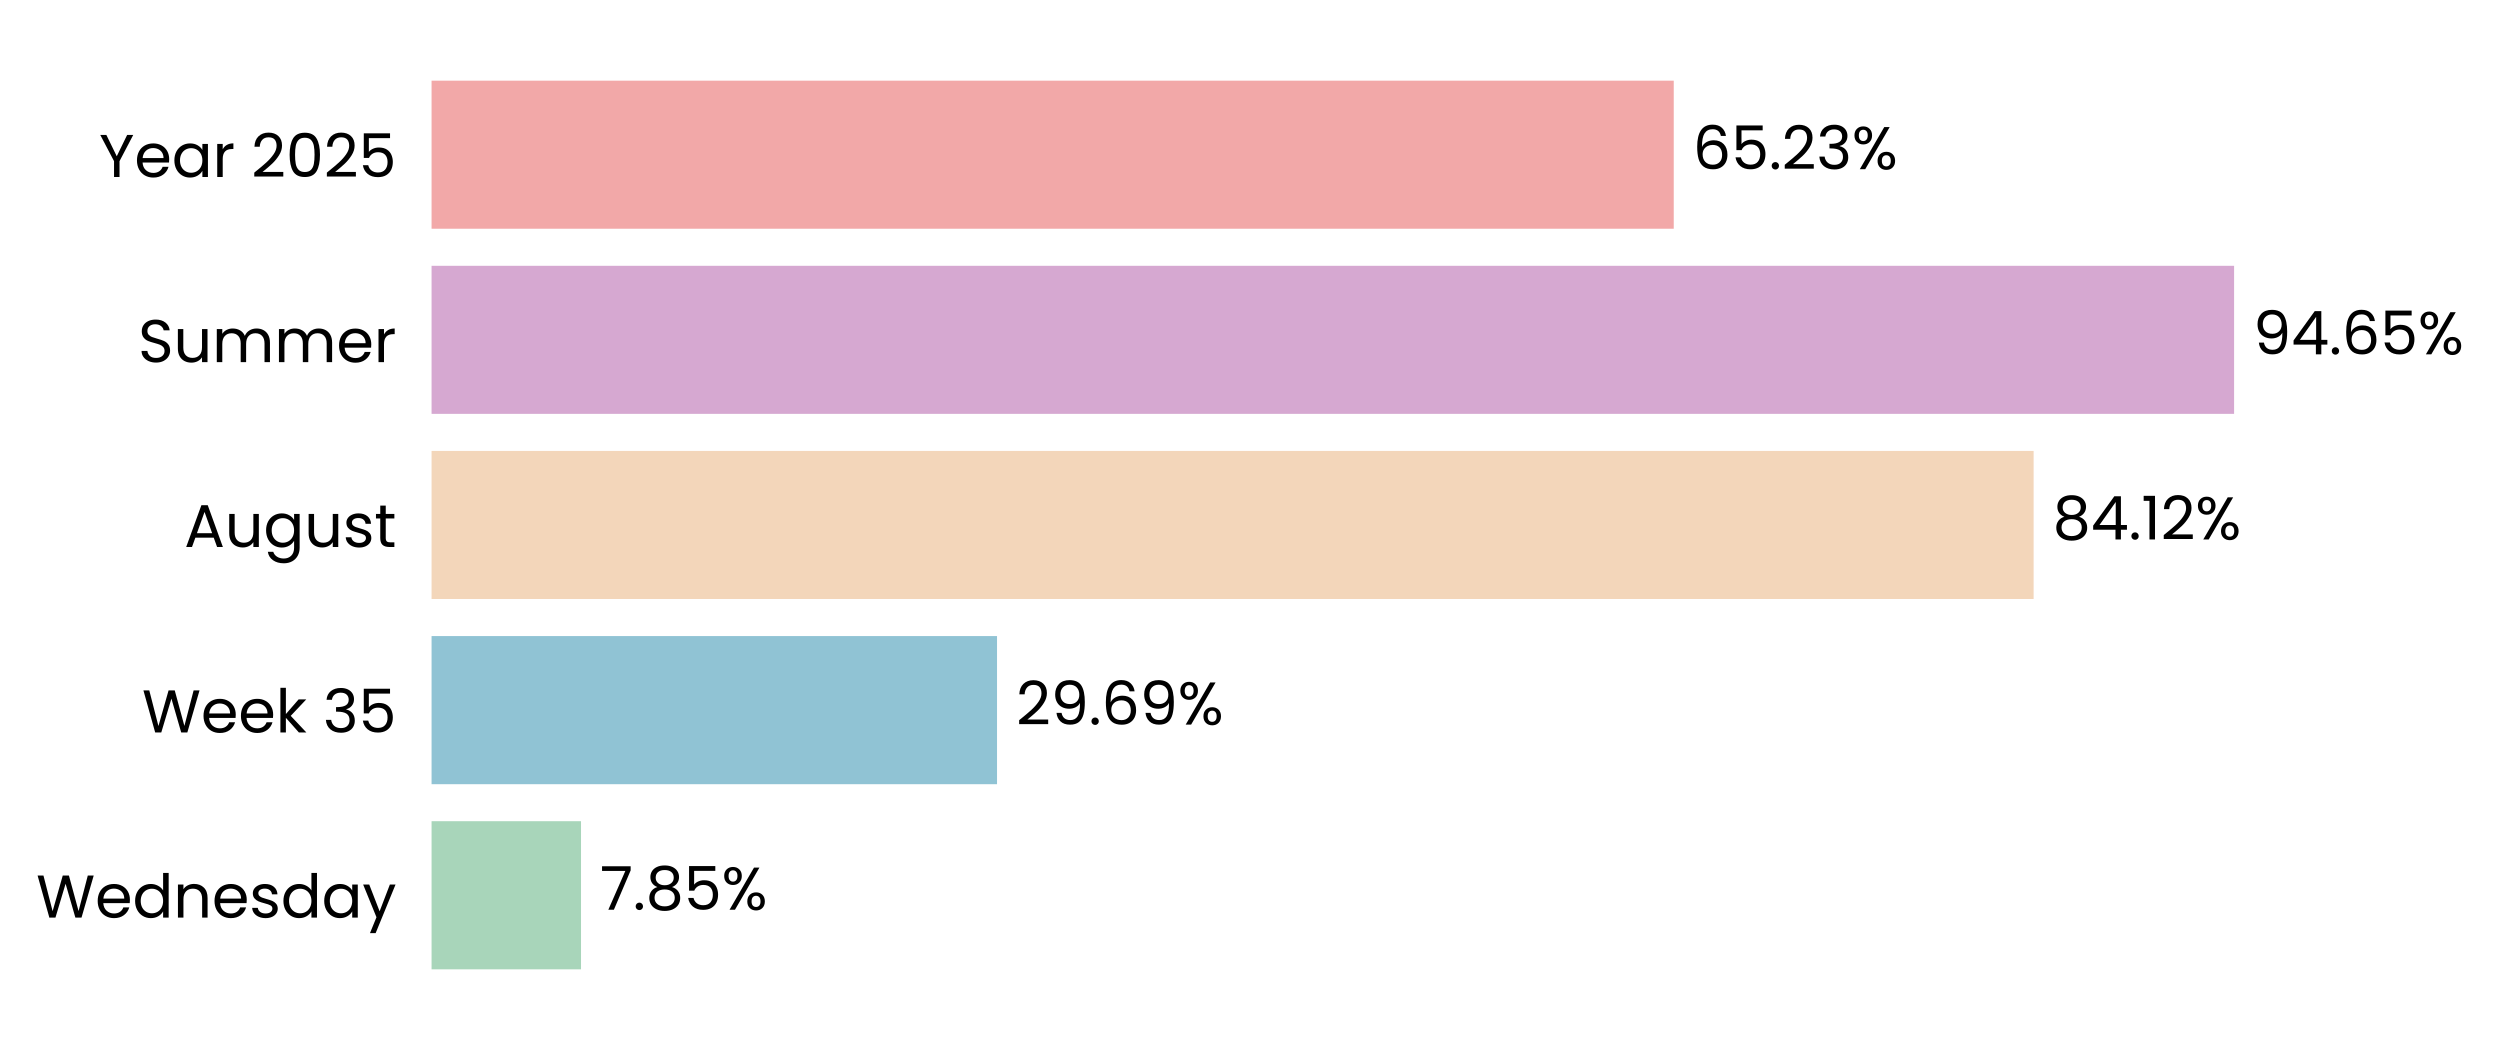
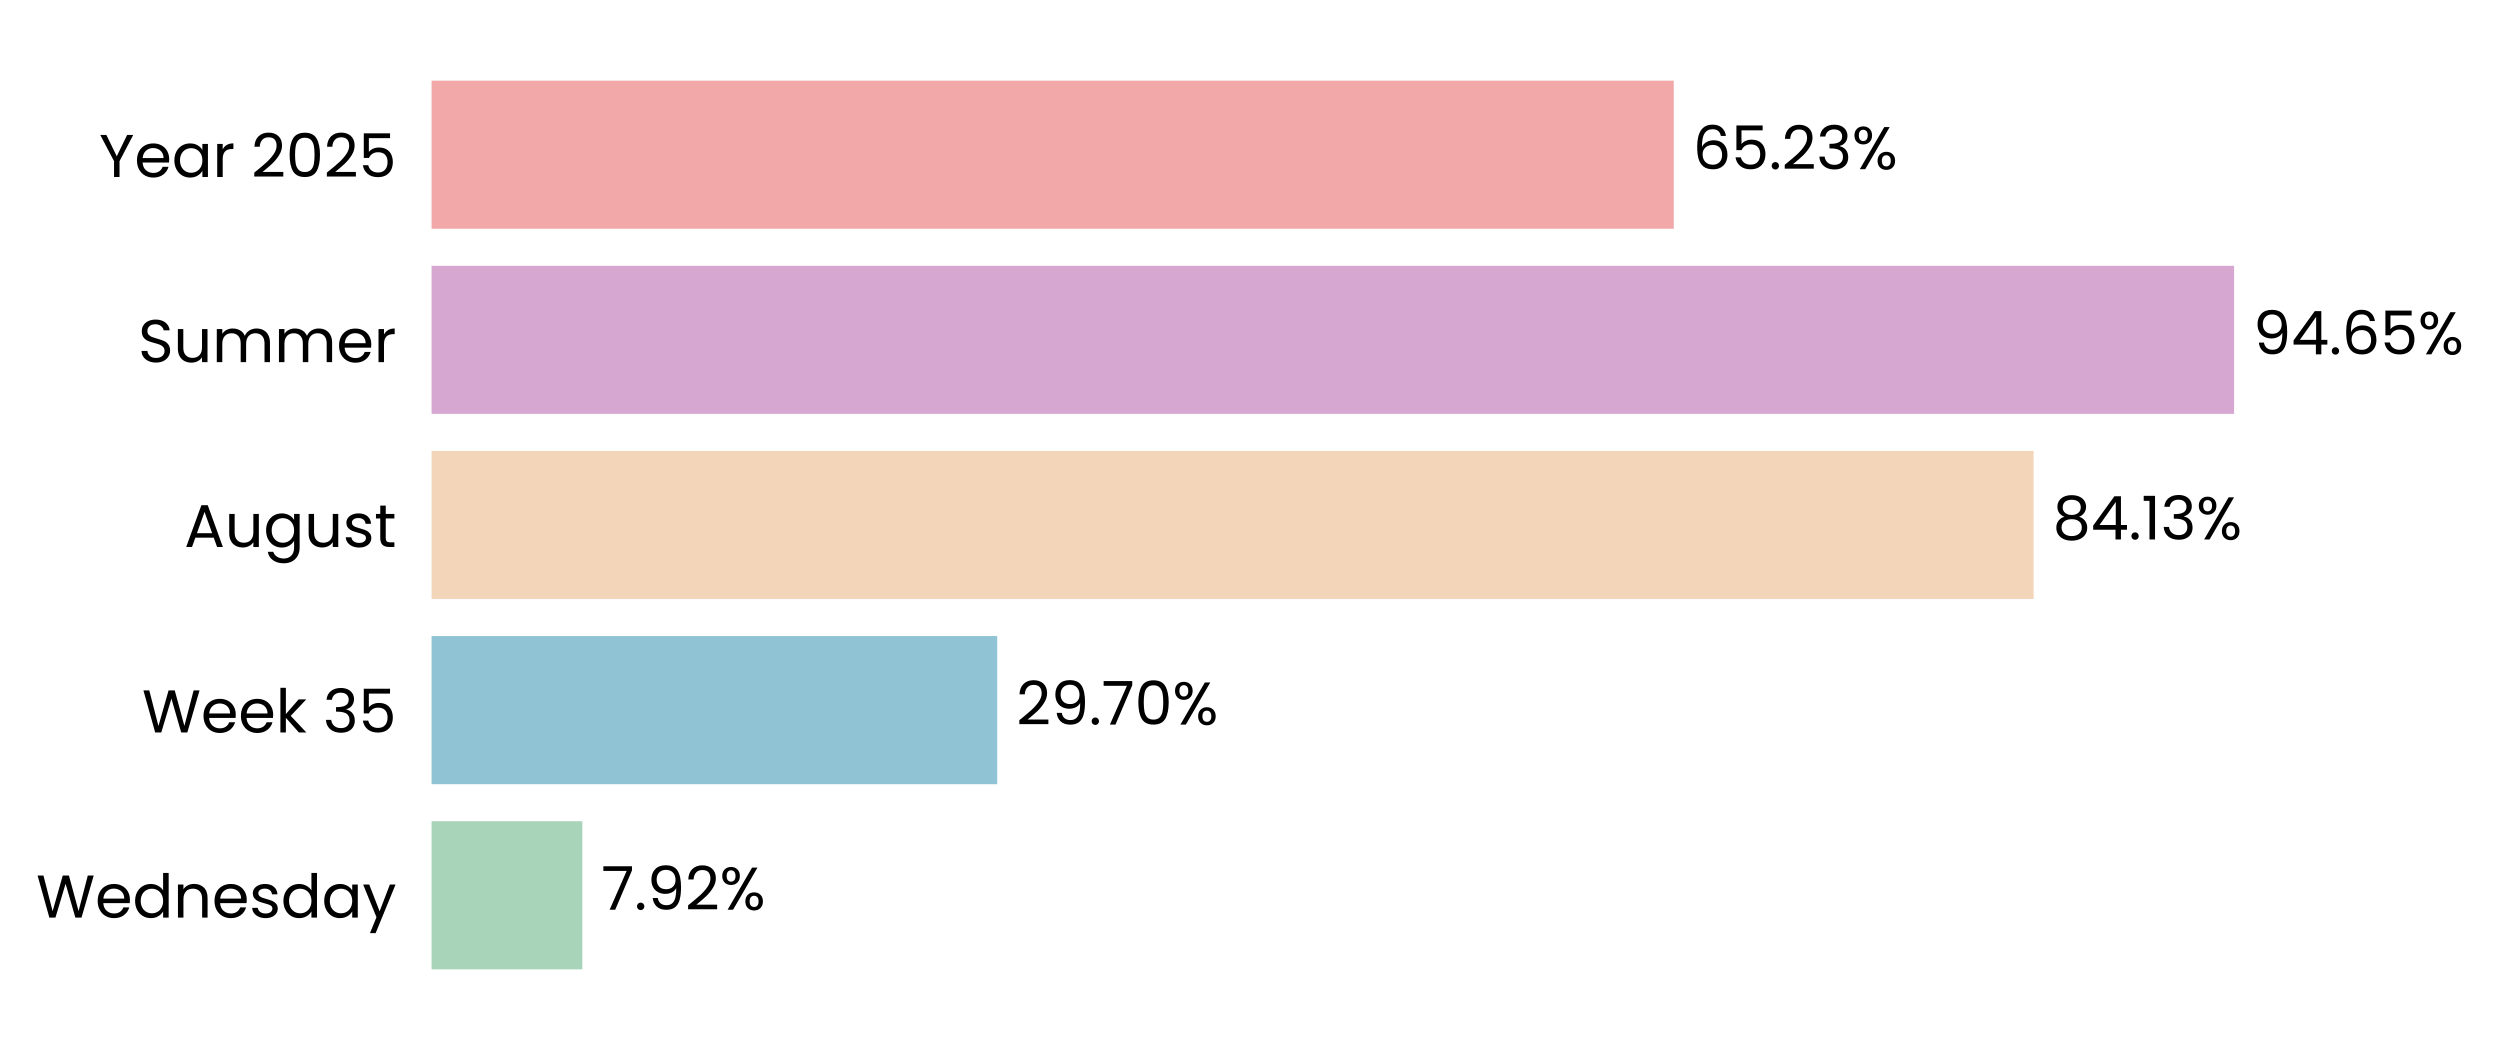
<svg xmlns="http://www.w3.org/2000/svg" xmlns:xlink="http://www.w3.org/1999/xlink" width="497.165pt" height="208.8pt" viewBox="0 0 497.165 208.8" version="1.1">
  <defs>
    <style type="text/css">*{stroke-linejoin: round; stroke-linecap: butt}</style>
  </defs>
  <g id="figure_1">
    <g id="patch_1">
      <path d="M 0 208.8  L 497.165 208.8  L 497.165 0  L 0 0  L 0 208.8  z " style="fill: none" />
    </g>
    <g id="axes_1">
      <g id="patch_2">
-         <path d="M 85.825 201.6  L 464.544 201.6  L 464.544 7.2  L 85.825 7.2  L 85.825 201.6  z " style="fill: none" />
+         <path d="M 85.825 201.6  L 464.541 201.6  L 464.541 7.2  L 85.825 7.2  L 85.825 201.6  z " style="fill: none" />
      </g>
      <g id="patch_3">
-         <path d="M 85.825 192.764  L 115.544 192.764  L 115.544 163.309  L 85.825 163.309  z " clip-path="url(#pf7478c6488)" style="fill: #a8d5ba" />
+         <path d="M 85.825 192.764  L 115.807 192.764  L 115.807 163.309  L 85.825 163.309  z " clip-path="url(#p61e0dd39ac)" style="fill: #a8d5ba" />
      </g>
      <g id="patch_4">
-         <path d="M 85.825 155.945  L 198.276 155.945  L 198.276 126.491  L 85.825 126.491  z " clip-path="url(#pf7478c6488)" style="fill: #90c3d4" />
+         <path d="M 85.825 155.945  L 198.313 155.945  L 198.313 126.491  L 85.825 126.491  z " clip-path="url(#p61e0dd39ac)" style="fill: #90c3d4" />
      </g>
      <g id="patch_5">
-         <path d="M 85.825 119.127  L 404.419 119.127  L 404.419 89.673  L 85.825 89.673  z " clip-path="url(#pf7478c6488)" style="fill: #f3d6ba" />
+         <path d="M 85.825 119.127  L 404.425 119.127  L 404.425 89.673  L 85.825 89.673  z " clip-path="url(#p61e0dd39ac)" style="fill: #f3d6ba" />
      </g>
      <g id="patch_6">
-         <path d="M 85.825 82.309  L 444.285 82.309  L 444.285 52.855  L 85.825 52.855  z " clip-path="url(#pf7478c6488)" style="fill: #d6a8d1" />
+         <path d="M 85.825 82.309  L 444.285 82.309  L 444.285 52.855  L 85.825 52.855  z " clip-path="url(#p61e0dd39ac)" style="fill: #d6a8d1" />
      </g>
      <g id="patch_7">
-         <path d="M 85.825 45.491  L 332.852 45.491  L 332.852 16.036  L 85.825 16.036  z " clip-path="url(#pf7478c6488)" style="fill: #f2a8a8" />
+         <path d="M 85.825 45.491  L 332.851 45.491  L 332.851 16.036  L 85.825 16.036  z " clip-path="url(#p61e0dd39ac)" style="fill: #f2a8a8" />
      </g>
      <g id="matplotlib.axis_1">
        <g id="ytick_1">
          <g id="text_1">
            <g transform="translate(7.2 182.4764) scale(0.12 -0.12)">
              <defs>
                <path id="Poppins-Regular-57" d="M 6099 4461  L 4806 0  L 4154 0  L 3117 3590  L 2042 0  L 1395 -6  L 147 4461  L 768 4461  L 1741 678  L 2816 4461  L 3469 4461  L 4493 691  L 5472 4461  L 6099 4461  z " transform="scale(0.015625)" />
                <path id="Poppins-Regular-65" d="M 3693 1888  Q 3693 1722 3674 1536  L 870 1536  Q 902 1018 1225 726  Q 1549 435 2010 435  Q 2387 435 2640 611  Q 2893 787 2995 1082  L 3622 1082  Q 3482 576 3059 259  Q 2637 -58 2010 -58  Q 1510 -58 1116 166  Q 723 390 499 803  Q 275 1216 275 1760  Q 275 2304 492 2713  Q 710 3123 1104 3344  Q 1498 3565 2010 3565  Q 2509 3565 2893 3347  Q 3277 3130 3485 2749  Q 3693 2368 3693 1888  z M 3091 2010  Q 3091 2342 2944 2582  Q 2797 2822 2544 2947  Q 2291 3072 1984 3072  Q 1542 3072 1232 2790  Q 922 2509 877 2010  L 3091 2010  z " transform="scale(0.015625)" />
                <path id="Poppins-Regular-64" d="M 275 1766  Q 275 2304 492 2710  Q 710 3117 1091 3341  Q 1472 3565 1946 3565  Q 2355 3565 2707 3376  Q 3059 3187 3245 2880  L 3245 4736  L 3834 4736  L 3834 0  L 3245 0  L 3245 659  Q 3072 346 2733 144  Q 2394 -58 1939 -58  Q 1472 -58 1091 172  Q 710 403 492 819  Q 275 1235 275 1766  z M 3245 1760  Q 3245 2157 3085 2451  Q 2925 2746 2653 2902  Q 2381 3059 2054 3059  Q 1728 3059 1459 2905  Q 1190 2752 1030 2457  Q 870 2163 870 1766  Q 870 1363 1030 1065  Q 1190 768 1459 611  Q 1728 454 2054 454  Q 2381 454 2653 611  Q 2925 768 3085 1065  Q 3245 1363 3245 1760  z " transform="scale(0.015625)" />
                <path id="Poppins-Regular-6e" d="M 2202 3571  Q 2842 3571 3238 3184  Q 3635 2797 3635 2067  L 3635 0  L 3059 0  L 3059 1984  Q 3059 2509 2796 2787  Q 2534 3066 2080 3066  Q 1619 3066 1347 2778  Q 1075 2490 1075 1939  L 1075 0  L 493 0  L 493 3507  L 1075 3507  L 1075 3008  Q 1248 3277 1545 3424  Q 1843 3571 2202 3571  z " transform="scale(0.015625)" />
                <path id="Poppins-Regular-73" d="M 1734 -58  Q 1331 -58 1011 80  Q 691 218 505 464  Q 320 710 301 1030  L 902 1030  Q 928 768 1149 601  Q 1370 435 1728 435  Q 2061 435 2253 582  Q 2445 730 2445 954  Q 2445 1184 2240 1296  Q 2035 1408 1606 1517  Q 1216 1619 969 1724  Q 723 1830 547 2038  Q 371 2246 371 2586  Q 371 2854 531 3078  Q 691 3302 985 3433  Q 1280 3565 1658 3565  Q 2240 3565 2598 3270  Q 2957 2976 2982 2464  L 2400 2464  Q 2381 2739 2179 2905  Q 1978 3072 1638 3072  Q 1325 3072 1139 2937  Q 954 2803 954 2586  Q 954 2413 1066 2301  Q 1178 2189 1347 2121  Q 1517 2054 1818 1971  Q 2195 1869 2432 1769  Q 2669 1670 2838 1472  Q 3008 1274 3014 954  Q 3014 666 2854 435  Q 2694 205 2403 73  Q 2112 -58 1734 -58  z " transform="scale(0.015625)" />
                <path id="Poppins-Regular-61" d="M 275 1766  Q 275 2304 492 2710  Q 710 3117 1091 3341  Q 1472 3565 1939 3565  Q 2400 3565 2739 3366  Q 3078 3168 3245 2867  L 3245 3507  L 3834 3507  L 3834 0  L 3245 0  L 3245 653  Q 3072 346 2729 144  Q 2387 -58 1933 -58  Q 1466 -58 1088 172  Q 710 403 492 819  Q 275 1235 275 1766  z M 3245 1760  Q 3245 2157 3085 2451  Q 2925 2746 2653 2902  Q 2381 3059 2054 3059  Q 1728 3059 1459 2905  Q 1190 2752 1030 2457  Q 870 2163 870 1766  Q 870 1363 1030 1065  Q 1190 768 1459 611  Q 1728 454 2054 454  Q 2381 454 2653 611  Q 2925 768 3085 1065  Q 3245 1363 3245 1760  z " transform="scale(0.015625)" />
                <path id="Poppins-Regular-79" d="M 3514 3507  L 1402 -1651  L 800 -1651  L 1491 38  L 77 3507  L 723 3507  L 1824 666  L 2912 3507  L 3514 3507  z " transform="scale(0.015625)" />
              </defs>
              <use xlink:href="#Poppins-Regular-57" />
              <use xlink:href="#Poppins-Regular-65" transform="translate(97.59999 0)" />
              <use xlink:href="#Poppins-Regular-64" transform="translate(159.6 0)" />
              <use xlink:href="#Poppins-Regular-6e" transform="translate(227.2 0)" />
              <use xlink:href="#Poppins-Regular-65" transform="translate(291.2 0)" />
              <use xlink:href="#Poppins-Regular-73" transform="translate(353.1999 0)" />
              <use xlink:href="#Poppins-Regular-64" transform="translate(405.3999 0)" />
              <use xlink:href="#Poppins-Regular-61" transform="translate(472.9999 0)" />
              <use xlink:href="#Poppins-Regular-79" transform="translate(540.5999 0)" />
            </g>
          </g>
        </g>
        <g id="ytick_2">
          <g id="text_2">
            <g transform="translate(28.245 145.6582) scale(0.12 -0.12)">
              <defs>
                <path id="Poppins-Regular-6b" d="M 2451 0  L 1075 1549  L 1075 0  L 493 0  L 493 4736  L 1075 4736  L 1075 1952  L 2426 3507  L 3238 3507  L 1587 1760  L 3245 0  L 2451 0  z " transform="scale(0.015625)" />
                <path id="Poppins-Regular-20" transform="scale(0.015625)" />
                <path id="Poppins-Regular-33" d="M 384 3462  Q 429 4051 838 4384  Q 1248 4717 1901 4717  Q 2336 4717 2653 4560  Q 2970 4403 3133 4134  Q 3296 3866 3296 3526  Q 3296 3130 3069 2842  Q 2842 2554 2477 2470  L 2477 2438  Q 2893 2336 3136 2035  Q 3379 1734 3379 1248  Q 3379 883 3212 592  Q 3046 301 2713 134  Q 2381 -32 1914 -32  Q 1235 -32 800 323  Q 365 678 314 1331  L 877 1331  Q 922 947 1190 704  Q 1459 461 1907 461  Q 2355 461 2588 694  Q 2822 928 2822 1299  Q 2822 1779 2502 1990  Q 2182 2202 1536 2202  L 1389 2202  L 1389 2688  L 1542 2688  Q 2131 2694 2432 2883  Q 2733 3072 2733 3469  Q 2733 3808 2512 4013  Q 2291 4218 1882 4218  Q 1485 4218 1241 4013  Q 998 3808 954 3462  L 384 3462  z " transform="scale(0.015625)" />
                <path id="Poppins-Regular-35" d="M 3347 4122  L 1101 4122  L 1101 2662  Q 1248 2867 1536 2998  Q 1824 3130 2157 3130  Q 2688 3130 3021 2909  Q 3354 2688 3498 2339  Q 3642 1990 3642 1600  Q 3642 1139 3469 774  Q 3296 410 2941 198  Q 2586 -13 2061 -13  Q 1389 -13 973 332  Q 557 678 467 1254  L 1037 1254  Q 1120 890 1389 685  Q 1658 480 2067 480  Q 2573 480 2829 784  Q 3085 1088 3085 1587  Q 3085 2086 2829 2358  Q 2573 2630 2074 2630  Q 1734 2630 1481 2467  Q 1229 2304 1114 2022  L 563 2022  L 563 4634  L 3347 4634  L 3347 4122  z " transform="scale(0.015625)" />
              </defs>
              <use xlink:href="#Poppins-Regular-57" />
              <use xlink:href="#Poppins-Regular-65" transform="translate(97.59999 0)" />
              <use xlink:href="#Poppins-Regular-65" transform="translate(159.6 0)" />
              <use xlink:href="#Poppins-Regular-6b" transform="translate(221.6 0)" />
              <use xlink:href="#Poppins-Regular-20" transform="translate(273.0999 0)" />
              <use xlink:href="#Poppins-Regular-33" transform="translate(299.7999 0)" />
              <use xlink:href="#Poppins-Regular-35" transform="translate(358.6999 0)" />
            </g>
          </g>
        </g>
        <g id="ytick_3">
          <g id="text_3">
            <g transform="translate(36.63188 108.78) scale(0.12 -0.12)">
              <defs>
                <path id="Poppins-Regular-41" d="M 3130 992  L 1184 992  L 826 0  L 211 0  L 1824 4435  L 2496 4435  L 4102 0  L 3488 0  L 3130 992  z M 2963 1466  L 2157 3718  L 1350 1466  L 2963 1466  z " transform="scale(0.015625)" />
                <path id="Poppins-Regular-75" d="M 3603 3507  L 3603 0  L 3021 0  L 3021 518  Q 2854 250 2556 99  Q 2259 -51 1901 -51  Q 1491 -51 1164 118  Q 838 288 649 627  Q 461 966 461 1453  L 461 3507  L 1037 3507  L 1037 1530  Q 1037 1011 1299 732  Q 1562 454 2016 454  Q 2483 454 2752 742  Q 3021 1030 3021 1581  L 3021 3507  L 3603 3507  z " transform="scale(0.015625)" />
                <path id="Poppins-Regular-67" d="M 1939 3565  Q 2394 3565 2736 3366  Q 3078 3168 3245 2867  L 3245 3507  L 3834 3507  L 3834 -77  Q 3834 -557 3629 -931  Q 3424 -1306 3043 -1517  Q 2662 -1728 2157 -1728  Q 1466 -1728 1005 -1401  Q 544 -1075 461 -512  L 1037 -512  Q 1133 -832 1433 -1027  Q 1734 -1222 2157 -1222  Q 2637 -1222 2941 -921  Q 3245 -621 3245 -77  L 3245 659  Q 3072 352 2733 147  Q 2394 -58 1939 -58  Q 1472 -58 1091 172  Q 710 403 492 819  Q 275 1235 275 1766  Q 275 2304 492 2710  Q 710 3117 1091 3341  Q 1472 3565 1939 3565  z M 3245 1760  Q 3245 2157 3085 2451  Q 2925 2746 2653 2902  Q 2381 3059 2054 3059  Q 1728 3059 1459 2905  Q 1190 2752 1030 2457  Q 870 2163 870 1766  Q 870 1363 1030 1065  Q 1190 768 1459 611  Q 1728 454 2054 454  Q 2381 454 2653 611  Q 2925 768 3085 1065  Q 3245 1363 3245 1760  z " transform="scale(0.015625)" />
                <path id="Poppins-Regular-74" d="M 1203 3027  L 1203 960  Q 1203 704 1312 598  Q 1421 493 1690 493  L 2118 493  L 2118 0  L 1594 0  Q 1107 0 864 224  Q 621 448 621 960  L 621 3027  L 166 3027  L 166 3507  L 621 3507  L 621 4390  L 1203 4390  L 1203 3507  L 2118 3507  L 2118 3027  L 1203 3027  z " transform="scale(0.015625)" />
              </defs>
              <use xlink:href="#Poppins-Regular-41" />
              <use xlink:href="#Poppins-Regular-75" transform="translate(67.39999 0)" />
              <use xlink:href="#Poppins-Regular-67" transform="translate(131.4 0)" />
              <use xlink:href="#Poppins-Regular-75" transform="translate(199 0)" />
              <use xlink:href="#Poppins-Regular-73" transform="translate(263 0)" />
              <use xlink:href="#Poppins-Regular-74" transform="translate(315.2 0)" />
            </g>
          </g>
        </g>
        <g id="ytick_4">
          <g id="text_4">
            <g transform="translate(27.465 72.02182) scale(0.12 -0.12)">
              <defs>
                <path id="Poppins-Regular-53" d="M 1907 -45  Q 1466 -45 1117 112  Q 768 269 569 547  Q 371 826 365 1190  L 986 1190  Q 1018 877 1245 662  Q 1472 448 1907 448  Q 2323 448 2563 656  Q 2803 864 2803 1190  Q 2803 1446 2662 1606  Q 2522 1766 2310 1849  Q 2099 1933 1741 2029  Q 1299 2144 1033 2259  Q 768 2374 579 2620  Q 390 2867 390 3283  Q 390 3648 576 3929  Q 762 4211 1098 4364  Q 1434 4518 1869 4518  Q 2496 4518 2896 4204  Q 3296 3891 3347 3373  L 2707 3373  Q 2675 3629 2438 3824  Q 2202 4019 1811 4019  Q 1446 4019 1216 3830  Q 986 3642 986 3302  Q 986 3059 1123 2905  Q 1261 2752 1462 2672  Q 1664 2592 2029 2490  Q 2470 2368 2739 2249  Q 3008 2131 3200 1884  Q 3392 1638 3392 1216  Q 3392 890 3219 602  Q 3046 314 2707 134  Q 2368 -45 1907 -45  z " transform="scale(0.015625)" />
                <path id="Poppins-Regular-6d" d="M 4710 3571  Q 5120 3571 5440 3401  Q 5760 3232 5945 2893  Q 6131 2554 6131 2067  L 6131 0  L 5555 0  L 5555 1984  Q 5555 2509 5296 2787  Q 5037 3066 4595 3066  Q 4141 3066 3872 2774  Q 3603 2483 3603 1933  L 3603 0  L 3027 0  L 3027 1984  Q 3027 2509 2768 2787  Q 2509 3066 2067 3066  Q 1613 3066 1344 2774  Q 1075 2483 1075 1933  L 1075 0  L 493 0  L 493 3507  L 1075 3507  L 1075 3002  Q 1248 3277 1539 3424  Q 1830 3571 2182 3571  Q 2624 3571 2963 3372  Q 3302 3174 3469 2790  Q 3616 3162 3955 3366  Q 4294 3571 4710 3571  z " transform="scale(0.015625)" />
                <path id="Poppins-Regular-72" d="M 1075 2938  Q 1229 3238 1513 3404  Q 1798 3571 2208 3571  L 2208 2970  L 2054 2970  Q 1075 2970 1075 1907  L 1075 0  L 493 0  L 493 3507  L 1075 3507  L 1075 2938  z " transform="scale(0.015625)" />
              </defs>
              <use xlink:href="#Poppins-Regular-53" />
              <use xlink:href="#Poppins-Regular-75" transform="translate(58.7 0)" />
              <use xlink:href="#Poppins-Regular-6d" transform="translate(122.7 0)" />
              <use xlink:href="#Poppins-Regular-6d" transform="translate(225.7 0)" />
              <use xlink:href="#Poppins-Regular-65" transform="translate(328.7 0)" />
              <use xlink:href="#Poppins-Regular-72" transform="translate(390.6999 0)" />
            </g>
          </g>
        </g>
        <g id="ytick_5">
          <g id="text_5">
            <g transform="translate(19.71375 35.20364) scale(0.12 -0.12)">
              <defs>
                <path id="Poppins-Regular-59" d="M 3616 4461  L 2163 1683  L 2163 0  L 1581 0  L 1581 1683  L 122 4461  L 768 4461  L 1869 2202  L 2970 4461  L 3616 4461  z " transform="scale(0.015625)" />
                <path id="Poppins-Regular-32" d="M 326 467  Q 1139 1120 1600 1539  Q 2061 1958 2377 2416  Q 2694 2874 2694 3315  Q 2694 3731 2492 3971  Q 2291 4211 1843 4211  Q 1408 4211 1168 3939  Q 928 3667 909 3213  L 346 3213  Q 371 3930 780 4320  Q 1190 4710 1837 4710  Q 2496 4710 2883 4345  Q 3270 3981 3270 3341  Q 3270 2810 2953 2307  Q 2637 1805 2233 1424  Q 1830 1043 1203 538  L 3405 538  L 3405 51  L 326 51  L 326 467  z " transform="scale(0.015625)" />
                <path id="Poppins-Regular-30" d="M 397 2362  Q 397 3462 755 4080  Q 1114 4698 2010 4698  Q 2899 4698 3257 4080  Q 3616 3462 3616 2362  Q 3616 1242 3257 621  Q 2899 0 2010 0  Q 1114 0 755 621  Q 397 1242 397 2362  z M 3040 2362  Q 3040 2918 2966 3305  Q 2893 3693 2665 3929  Q 2438 4166 2010 4166  Q 1574 4166 1347 3929  Q 1120 3693 1046 3305  Q 973 2918 973 2362  Q 973 1786 1046 1395  Q 1120 1005 1347 768  Q 1574 531 2010 531  Q 2438 531 2665 768  Q 2893 1005 2966 1395  Q 3040 1786 3040 2362  z " transform="scale(0.015625)" />
              </defs>
              <use xlink:href="#Poppins-Regular-59" />
              <use xlink:href="#Poppins-Regular-65" transform="translate(58.39999 0)" />
              <use xlink:href="#Poppins-Regular-61" transform="translate(120.4 0)" />
              <use xlink:href="#Poppins-Regular-72" transform="translate(188 0)" />
              <use xlink:href="#Poppins-Regular-20" transform="translate(225.3 0)" />
              <use xlink:href="#Poppins-Regular-32" transform="translate(252 0)" />
              <use xlink:href="#Poppins-Regular-30" transform="translate(309.4999 0)" />
              <use xlink:href="#Poppins-Regular-32" transform="translate(372.2999 0)" />
              <use xlink:href="#Poppins-Regular-35" transform="translate(429.7999 0)" />
            </g>
          </g>
        </g>
      </g>
      <g id="text_6">
-         <g transform="translate(119.3311 180.9164) scale(0.12 -0.12)">
+         <g transform="translate(119.5939 180.9164) scale(0.12 -0.12)">
          <defs>
            <path id="Poppins-Regular-37" d="M 3245 4173  L 1466 0  L 877 0  L 2682 4115  L 211 4115  L 211 4614  L 3245 4614  L 3245 4173  z " transform="scale(0.015625)" />
            <path id="Poppins-Regular-2e" d="M 678 -38  Q 512 -38 397 77  Q 282 192 282 358  Q 282 525 397 640  Q 512 755 678 755  Q 838 755 950 640  Q 1062 525 1062 358  Q 1062 192 950 77  Q 838 -38 678 -38  z " transform="scale(0.015625)" />
-             <path id="Poppins-Regular-38" d="M 1242 2406  Q 883 2547 691 2816  Q 499 3085 499 3469  Q 499 3814 672 4092  Q 845 4371 1187 4534  Q 1530 4698 2016 4698  Q 2502 4698 2844 4534  Q 3187 4371 3363 4092  Q 3539 3814 3539 3469  Q 3539 3098 3340 2819  Q 3142 2541 2797 2406  Q 3194 2285 3427 1981  Q 3661 1677 3661 1248  Q 3661 832 3456 521  Q 3251 211 2876 41  Q 2502 -128 2016 -128  Q 1530 -128 1162 41  Q 794 211 589 521  Q 384 832 384 1248  Q 384 1677 614 1984  Q 845 2291 1242 2406  z M 2976 3398  Q 2976 3789 2720 4000  Q 2464 4211 2016 4211  Q 1574 4211 1318 4000  Q 1062 3789 1062 3392  Q 1062 3034 1328 2816  Q 1594 2598 2016 2598  Q 2445 2598 2710 2819  Q 2976 3040 2976 3398  z M 2016 2150  Q 1542 2150 1241 1929  Q 941 1709 941 1267  Q 941 858 1232 608  Q 1523 358 2016 358  Q 2509 358 2797 608  Q 3085 858 3085 1267  Q 3085 1696 2790 1923  Q 2496 2150 2016 2150  z " transform="scale(0.015625)" />
+             <path id="Poppins-Regular-39" d="M 1146 1242  Q 1210 877 1443 678  Q 1677 480 2074 480  Q 2605 480 2857 896  Q 3110 1312 3098 2298  Q 2963 2010 2649 1846  Q 2336 1683 1952 1683  Q 1523 1683 1187 1859  Q 851 2035 659 2374  Q 467 2714 467 3194  Q 467 3878 864 4297  Q 1261 4717 1990 4717  Q 2886 4717 3248 4134  Q 3610 3552 3610 2400  Q 3610 1594 3466 1069  Q 3322 544 2979 269  Q 2637 -6 2042 -6  Q 1389 -6 1024 346  Q 659 698 608 1242  L 1146 1242  z M 2048 2176  Q 2477 2176 2752 2441  Q 3027 2707 3027 3162  Q 3027 3642 2758 3936  Q 2490 4230 2003 4230  Q 1555 4230 1289 3948  Q 1024 3667 1024 3206  Q 1024 2739 1286 2457  Q 1549 2176 2048 2176  z " transform="scale(0.015625)" />
            <path id="Poppins-Regular-25" d="M 269 3584  Q 269 4019 531 4278  Q 794 4538 1203 4538  Q 1613 4538 1875 4278  Q 2138 4019 2138 3584  Q 2138 3142 1875 2883  Q 1613 2624 1203 2624  Q 794 2624 531 2883  Q 269 3142 269 3584  z M 4006 4467  L 1414 0  L 838 0  L 3430 4467  L 4006 4467  z M 1203 4179  Q 986 4179 861 4028  Q 736 3878 736 3584  Q 736 3290 861 3136  Q 986 2982 1203 2982  Q 1421 2982 1549 3139  Q 1677 3296 1677 3584  Q 1677 3878 1549 4028  Q 1421 4179 1203 4179  z M 2720 883  Q 2720 1325 2982 1584  Q 3245 1843 3654 1843  Q 4064 1843 4323 1584  Q 4582 1325 4582 883  Q 4582 448 4323 185  Q 4064 -77 3654 -77  Q 3245 -77 2982 182  Q 2720 442 2720 883  z M 3648 1478  Q 3430 1478 3302 1328  Q 3174 1178 3174 883  Q 3174 595 3302 444  Q 3430 294 3648 294  Q 3866 294 3994 444  Q 4122 595 4122 883  Q 4122 1178 3994 1328  Q 3866 1478 3648 1478  z " transform="scale(0.015625)" />
          </defs>
          <use xlink:href="#Poppins-Regular-37" />
          <use xlink:href="#Poppins-Regular-2e" transform="translate(54.59999 0)" />
-           <use xlink:href="#Poppins-Regular-38" transform="translate(75.59998 0)" />
-           <use xlink:href="#Poppins-Regular-35" transform="translate(138.7 0)" />
-           <use xlink:href="#Poppins-Regular-25" transform="translate(201.5 0)" />
+           <use xlink:href="#Poppins-Regular-39" transform="translate(75.59998 0)" />
+           <use xlink:href="#Poppins-Regular-32" transform="translate(138.6 0)" />
+           <use xlink:href="#Poppins-Regular-25" transform="translate(196.0999 0)" />
        </g>
      </g>
      <g id="text_7">
-         <g transform="translate(202.0632 144.0982) scale(0.12 -0.12)">
-           <defs>
-             <path id="Poppins-Regular-39" d="M 1146 1242  Q 1210 877 1443 678  Q 1677 480 2074 480  Q 2605 480 2857 896  Q 3110 1312 3098 2298  Q 2963 2010 2649 1846  Q 2336 1683 1952 1683  Q 1523 1683 1187 1859  Q 851 2035 659 2374  Q 467 2714 467 3194  Q 467 3878 864 4297  Q 1261 4717 1990 4717  Q 2886 4717 3248 4134  Q 3610 3552 3610 2400  Q 3610 1594 3466 1069  Q 3322 544 2979 269  Q 2637 -6 2042 -6  Q 1389 -6 1024 346  Q 659 698 608 1242  L 1146 1242  z M 2048 2176  Q 2477 2176 2752 2441  Q 3027 2707 3027 3162  Q 3027 3642 2758 3936  Q 2490 4230 2003 4230  Q 1555 4230 1289 3948  Q 1024 3667 1024 3206  Q 1024 2739 1286 2457  Q 1549 2176 2048 2176  z " transform="scale(0.015625)" />
-             <path id="Poppins-Regular-36" d="M 2976 3526  Q 2835 4237 2099 4237  Q 1530 4237 1248 3798  Q 966 3360 973 2355  Q 1120 2688 1462 2877  Q 1805 3066 2227 3066  Q 2886 3066 3280 2656  Q 3674 2246 3674 1523  Q 3674 1088 3504 742  Q 3334 397 2992 192  Q 2650 -13 2163 -13  Q 1504 -13 1133 281  Q 762 576 614 1094  Q 467 1613 467 2374  Q 467 4723 2106 4723  Q 2733 4723 3091 4384  Q 3450 4045 3514 3526  L 2976 3526  z M 2106 2573  Q 1830 2573 1587 2461  Q 1344 2349 1193 2121  Q 1043 1894 1043 1568  Q 1043 1082 1324 778  Q 1606 474 2131 474  Q 2579 474 2844 752  Q 3110 1030 3110 1504  Q 3110 2003 2854 2288  Q 2598 2573 2106 2573  z " transform="scale(0.015625)" />
-           </defs>
+         <g transform="translate(202.0999 144.0982) scale(0.12 -0.12)">
          <use xlink:href="#Poppins-Regular-32" />
          <use xlink:href="#Poppins-Regular-39" transform="translate(57.49999 0)" />
          <use xlink:href="#Poppins-Regular-2e" transform="translate(120.5 0)" />
-           <use xlink:href="#Poppins-Regular-36" transform="translate(141.5 0)" />
-           <use xlink:href="#Poppins-Regular-39" transform="translate(204.9999 0)" />
-           <use xlink:href="#Poppins-Regular-25" transform="translate(267.9999 0)" />
+           <use xlink:href="#Poppins-Regular-37" transform="translate(141.5 0)" />
+           <use xlink:href="#Poppins-Regular-30" transform="translate(196.0999 0)" />
+           <use xlink:href="#Poppins-Regular-25" transform="translate(258.8999 0)" />
        </g>
      </g>
      <g id="text_8">
-         <g transform="translate(408.2062 107.28) scale(0.12 -0.12)">
+         <g transform="translate(408.2122 107.28) scale(0.12 -0.12)">
          <defs>
+             <path id="Poppins-Regular-38" d="M 1242 2406  Q 883 2547 691 2816  Q 499 3085 499 3469  Q 499 3814 672 4092  Q 845 4371 1187 4534  Q 1530 4698 2016 4698  Q 2502 4698 2844 4534  Q 3187 4371 3363 4092  Q 3539 3814 3539 3469  Q 3539 3098 3340 2819  Q 3142 2541 2797 2406  Q 3194 2285 3427 1981  Q 3661 1677 3661 1248  Q 3661 832 3456 521  Q 3251 211 2876 41  Q 2502 -128 2016 -128  Q 1530 -128 1162 41  Q 794 211 589 521  Q 384 832 384 1248  Q 384 1677 614 1984  Q 845 2291 1242 2406  z M 2976 3398  Q 2976 3789 2720 4000  Q 2464 4211 2016 4211  Q 1574 4211 1318 4000  Q 1062 3789 1062 3392  Q 1062 3034 1328 2816  Q 1594 2598 2016 2598  Q 2445 2598 2710 2819  Q 2976 3040 2976 3398  z M 2016 2150  Q 1542 2150 1241 1929  Q 941 1709 941 1267  Q 941 858 1232 608  Q 1523 358 2016 358  Q 2509 358 2797 608  Q 3085 858 3085 1267  Q 3085 1696 2790 1923  Q 2496 2150 2016 2150  z " transform="scale(0.015625)" />
            <path id="Poppins-Regular-34" d="M 256 1030  L 256 1472  L 2502 4582  L 3200 4582  L 3200 1536  L 3840 1536  L 3840 1030  L 3200 1030  L 3200 0  L 2624 0  L 2624 1030  L 256 1030  z M 2650 3974  L 928 1536  L 2650 1536  L 2650 3974  z " transform="scale(0.015625)" />
            <path id="Poppins-Regular-31" d="M 243 4096  L 243 4627  L 1446 4627  L 1446 0  L 858 0  L 858 4096  L 243 4096  z " transform="scale(0.015625)" />
          </defs>
          <use xlink:href="#Poppins-Regular-38" />
          <use xlink:href="#Poppins-Regular-34" transform="translate(63.09999 0)" />
          <use xlink:href="#Poppins-Regular-2e" transform="translate(126 0)" />
          <use xlink:href="#Poppins-Regular-31" transform="translate(147 0)" />
-           <use xlink:href="#Poppins-Regular-32" transform="translate(179 0)" />
-           <use xlink:href="#Poppins-Regular-25" transform="translate(236.4999 0)" />
+           <use xlink:href="#Poppins-Regular-33" transform="translate(179 0)" />
+           <use xlink:href="#Poppins-Regular-25" transform="translate(237.8999 0)" />
        </g>
      </g>
      <g id="text_9">
        <g transform="translate(448.0718 70.46182) scale(0.12 -0.12)">
+           <defs>
+             <path id="Poppins-Regular-36" d="M 2976 3526  Q 2835 4237 2099 4237  Q 1530 4237 1248 3798  Q 966 3360 973 2355  Q 1120 2688 1462 2877  Q 1805 3066 2227 3066  Q 2886 3066 3280 2656  Q 3674 2246 3674 1523  Q 3674 1088 3504 742  Q 3334 397 2992 192  Q 2650 -13 2163 -13  Q 1504 -13 1133 281  Q 762 576 614 1094  Q 467 1613 467 2374  Q 467 4723 2106 4723  Q 2733 4723 3091 4384  Q 3450 4045 3514 3526  L 2976 3526  z M 2106 2573  Q 1830 2573 1587 2461  Q 1344 2349 1193 2121  Q 1043 1894 1043 1568  Q 1043 1082 1324 778  Q 1606 474 2131 474  Q 2579 474 2844 752  Q 3110 1030 3110 1504  Q 3110 2003 2854 2288  Q 2598 2573 2106 2573  z " transform="scale(0.015625)" />
+           </defs>
          <use xlink:href="#Poppins-Regular-39" />
          <use xlink:href="#Poppins-Regular-34" transform="translate(62.99999 0)" />
          <use xlink:href="#Poppins-Regular-2e" transform="translate(125.9 0)" />
          <use xlink:href="#Poppins-Regular-36" transform="translate(146.9 0)" />
          <use xlink:href="#Poppins-Regular-35" transform="translate(210.3999 0)" />
          <use xlink:href="#Poppins-Regular-25" transform="translate(273.1999 0)" />
        </g>
      </g>
      <g id="text_10">
-         <g transform="translate(336.6392 33.64364) scale(0.12 -0.12)">
+         <g transform="translate(336.638 33.64364) scale(0.12 -0.12)">
          <use xlink:href="#Poppins-Regular-36" />
          <use xlink:href="#Poppins-Regular-35" transform="translate(63.49999 0)" />
          <use xlink:href="#Poppins-Regular-2e" transform="translate(126.3 0)" />
          <use xlink:href="#Poppins-Regular-32" transform="translate(147.3 0)" />
          <use xlink:href="#Poppins-Regular-33" transform="translate(204.7999 0)" />
          <use xlink:href="#Poppins-Regular-25" transform="translate(263.6999 0)" />
        </g>
      </g>
    </g>
  </g>
  <defs>
-     <clipPath id="pf7478c6488">
-       <rect x="85.825" y="7.2" width="378.719" height="194.4" />
+     <clipPath id="p61e0dd39ac">
+       <rect x="85.825" y="7.2" width="378.716" height="194.4" />
    </clipPath>
  </defs>
</svg>
